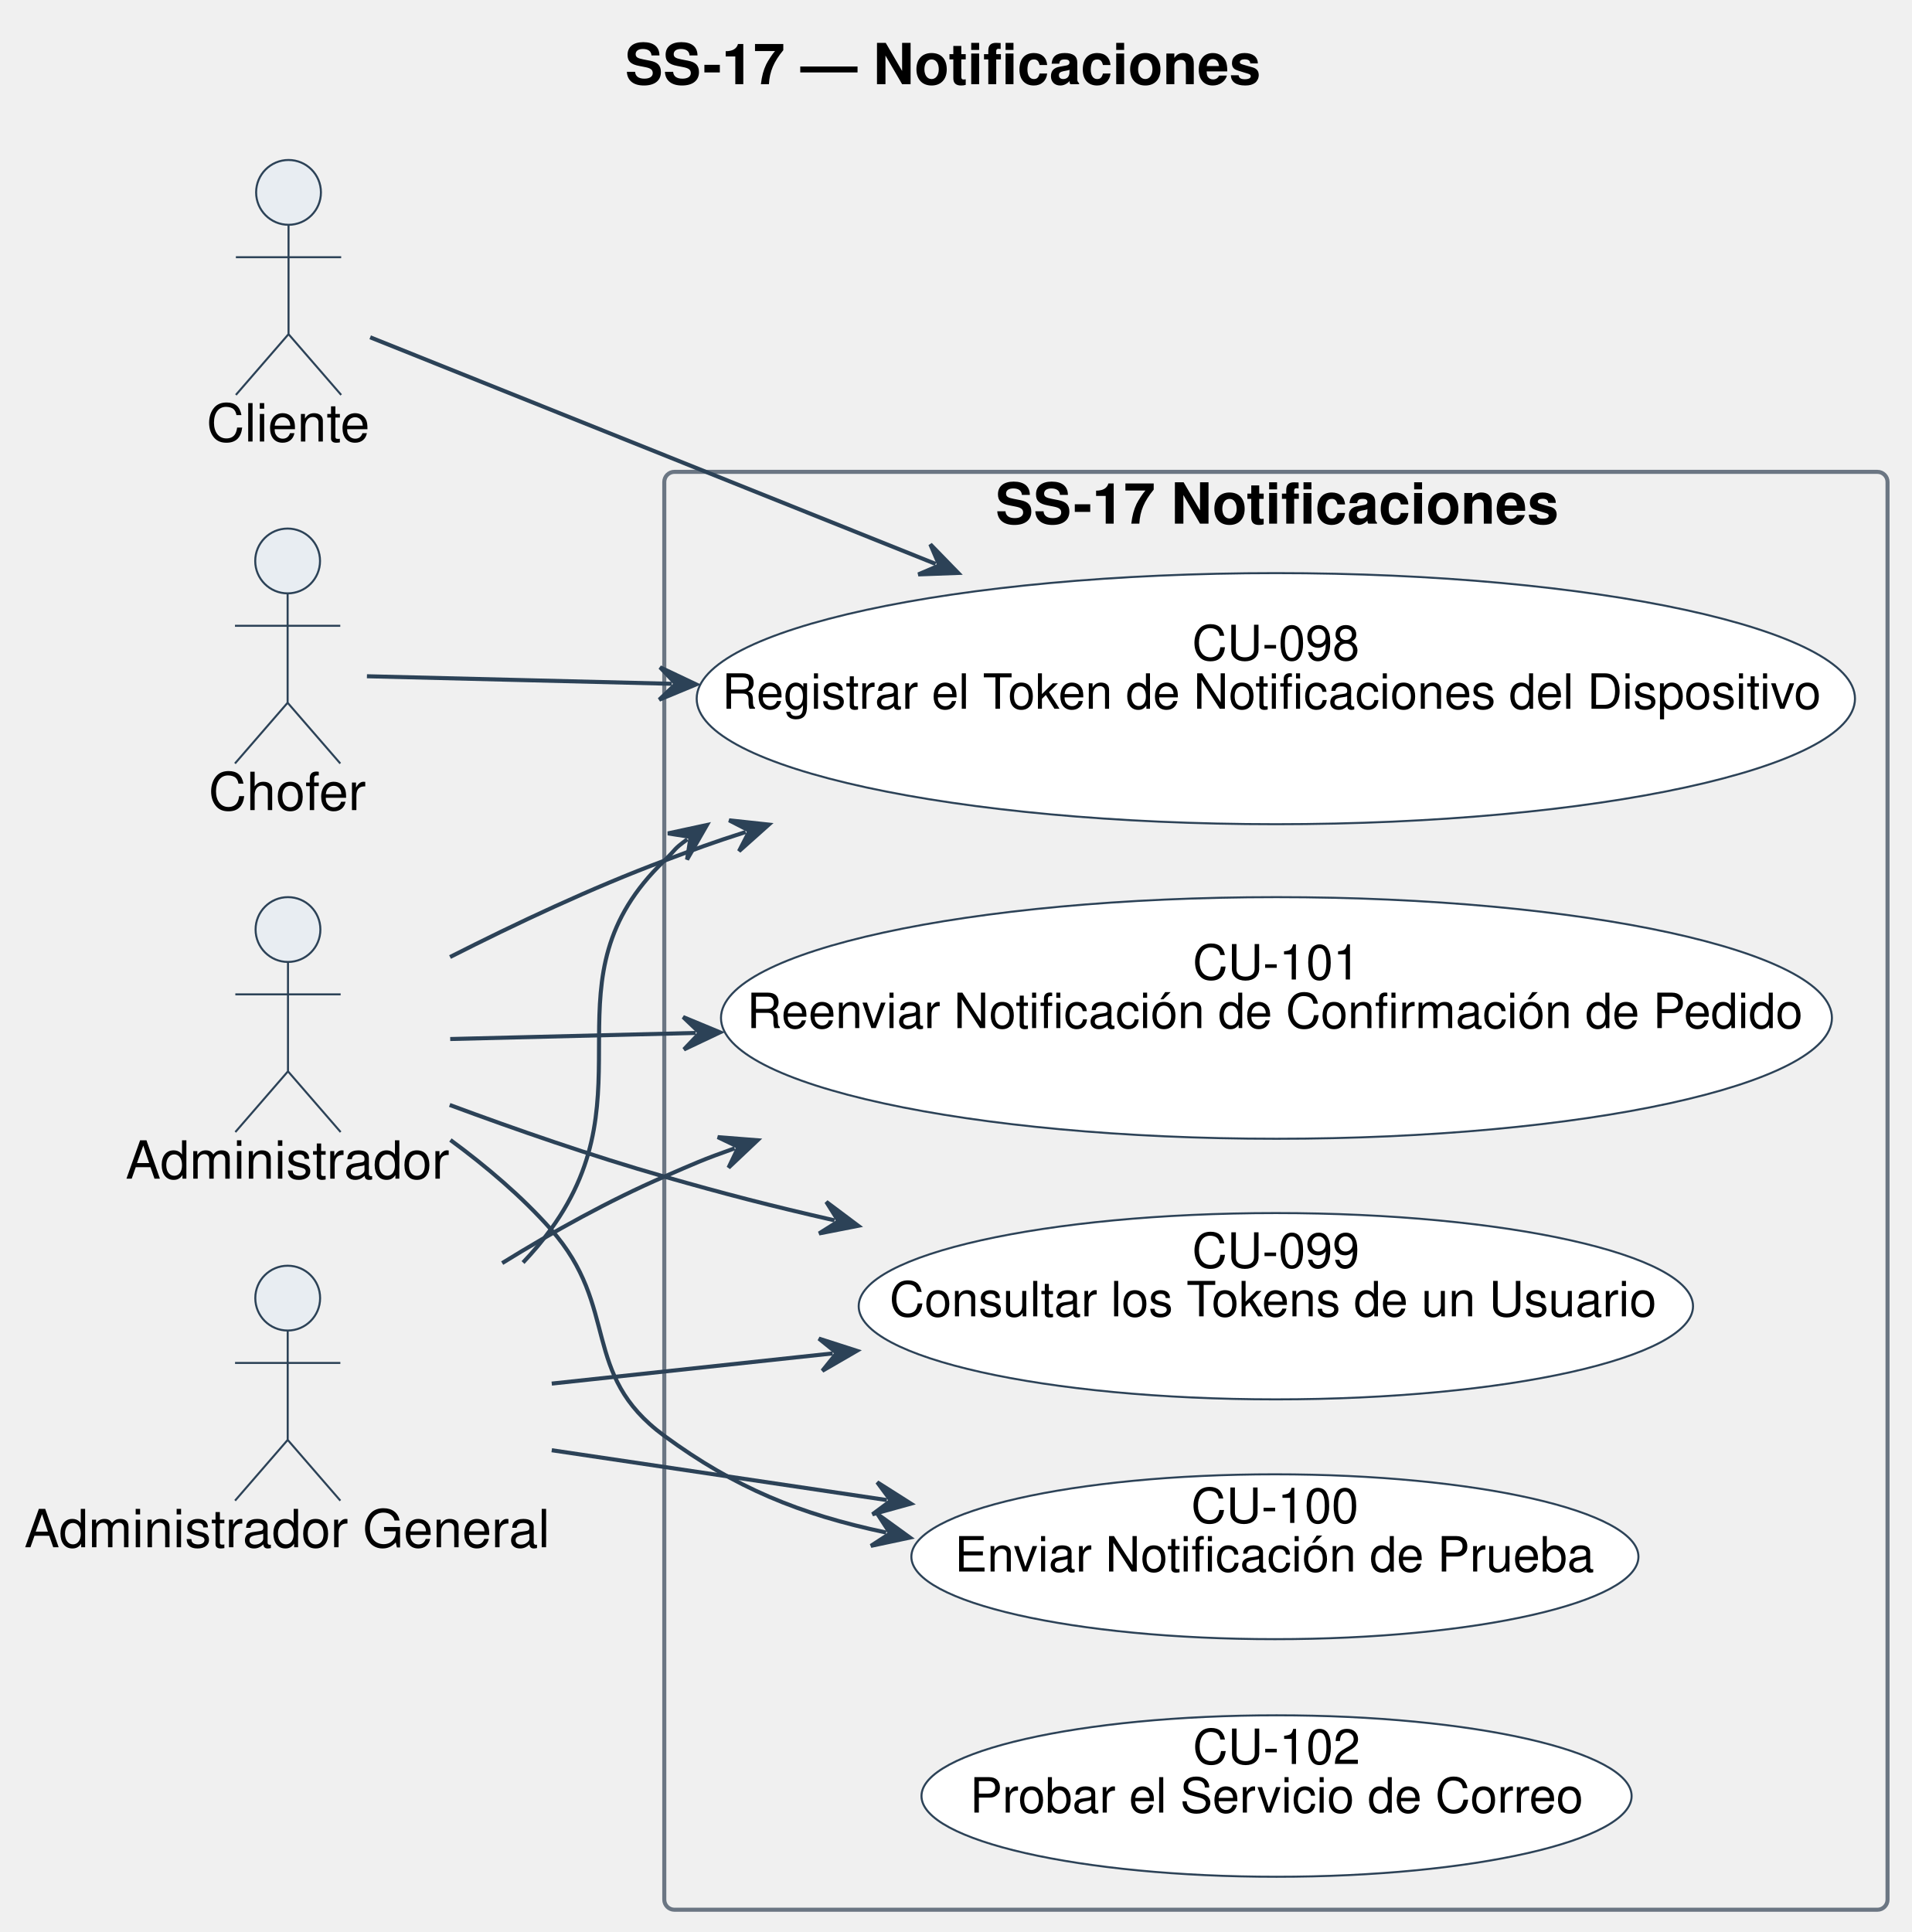
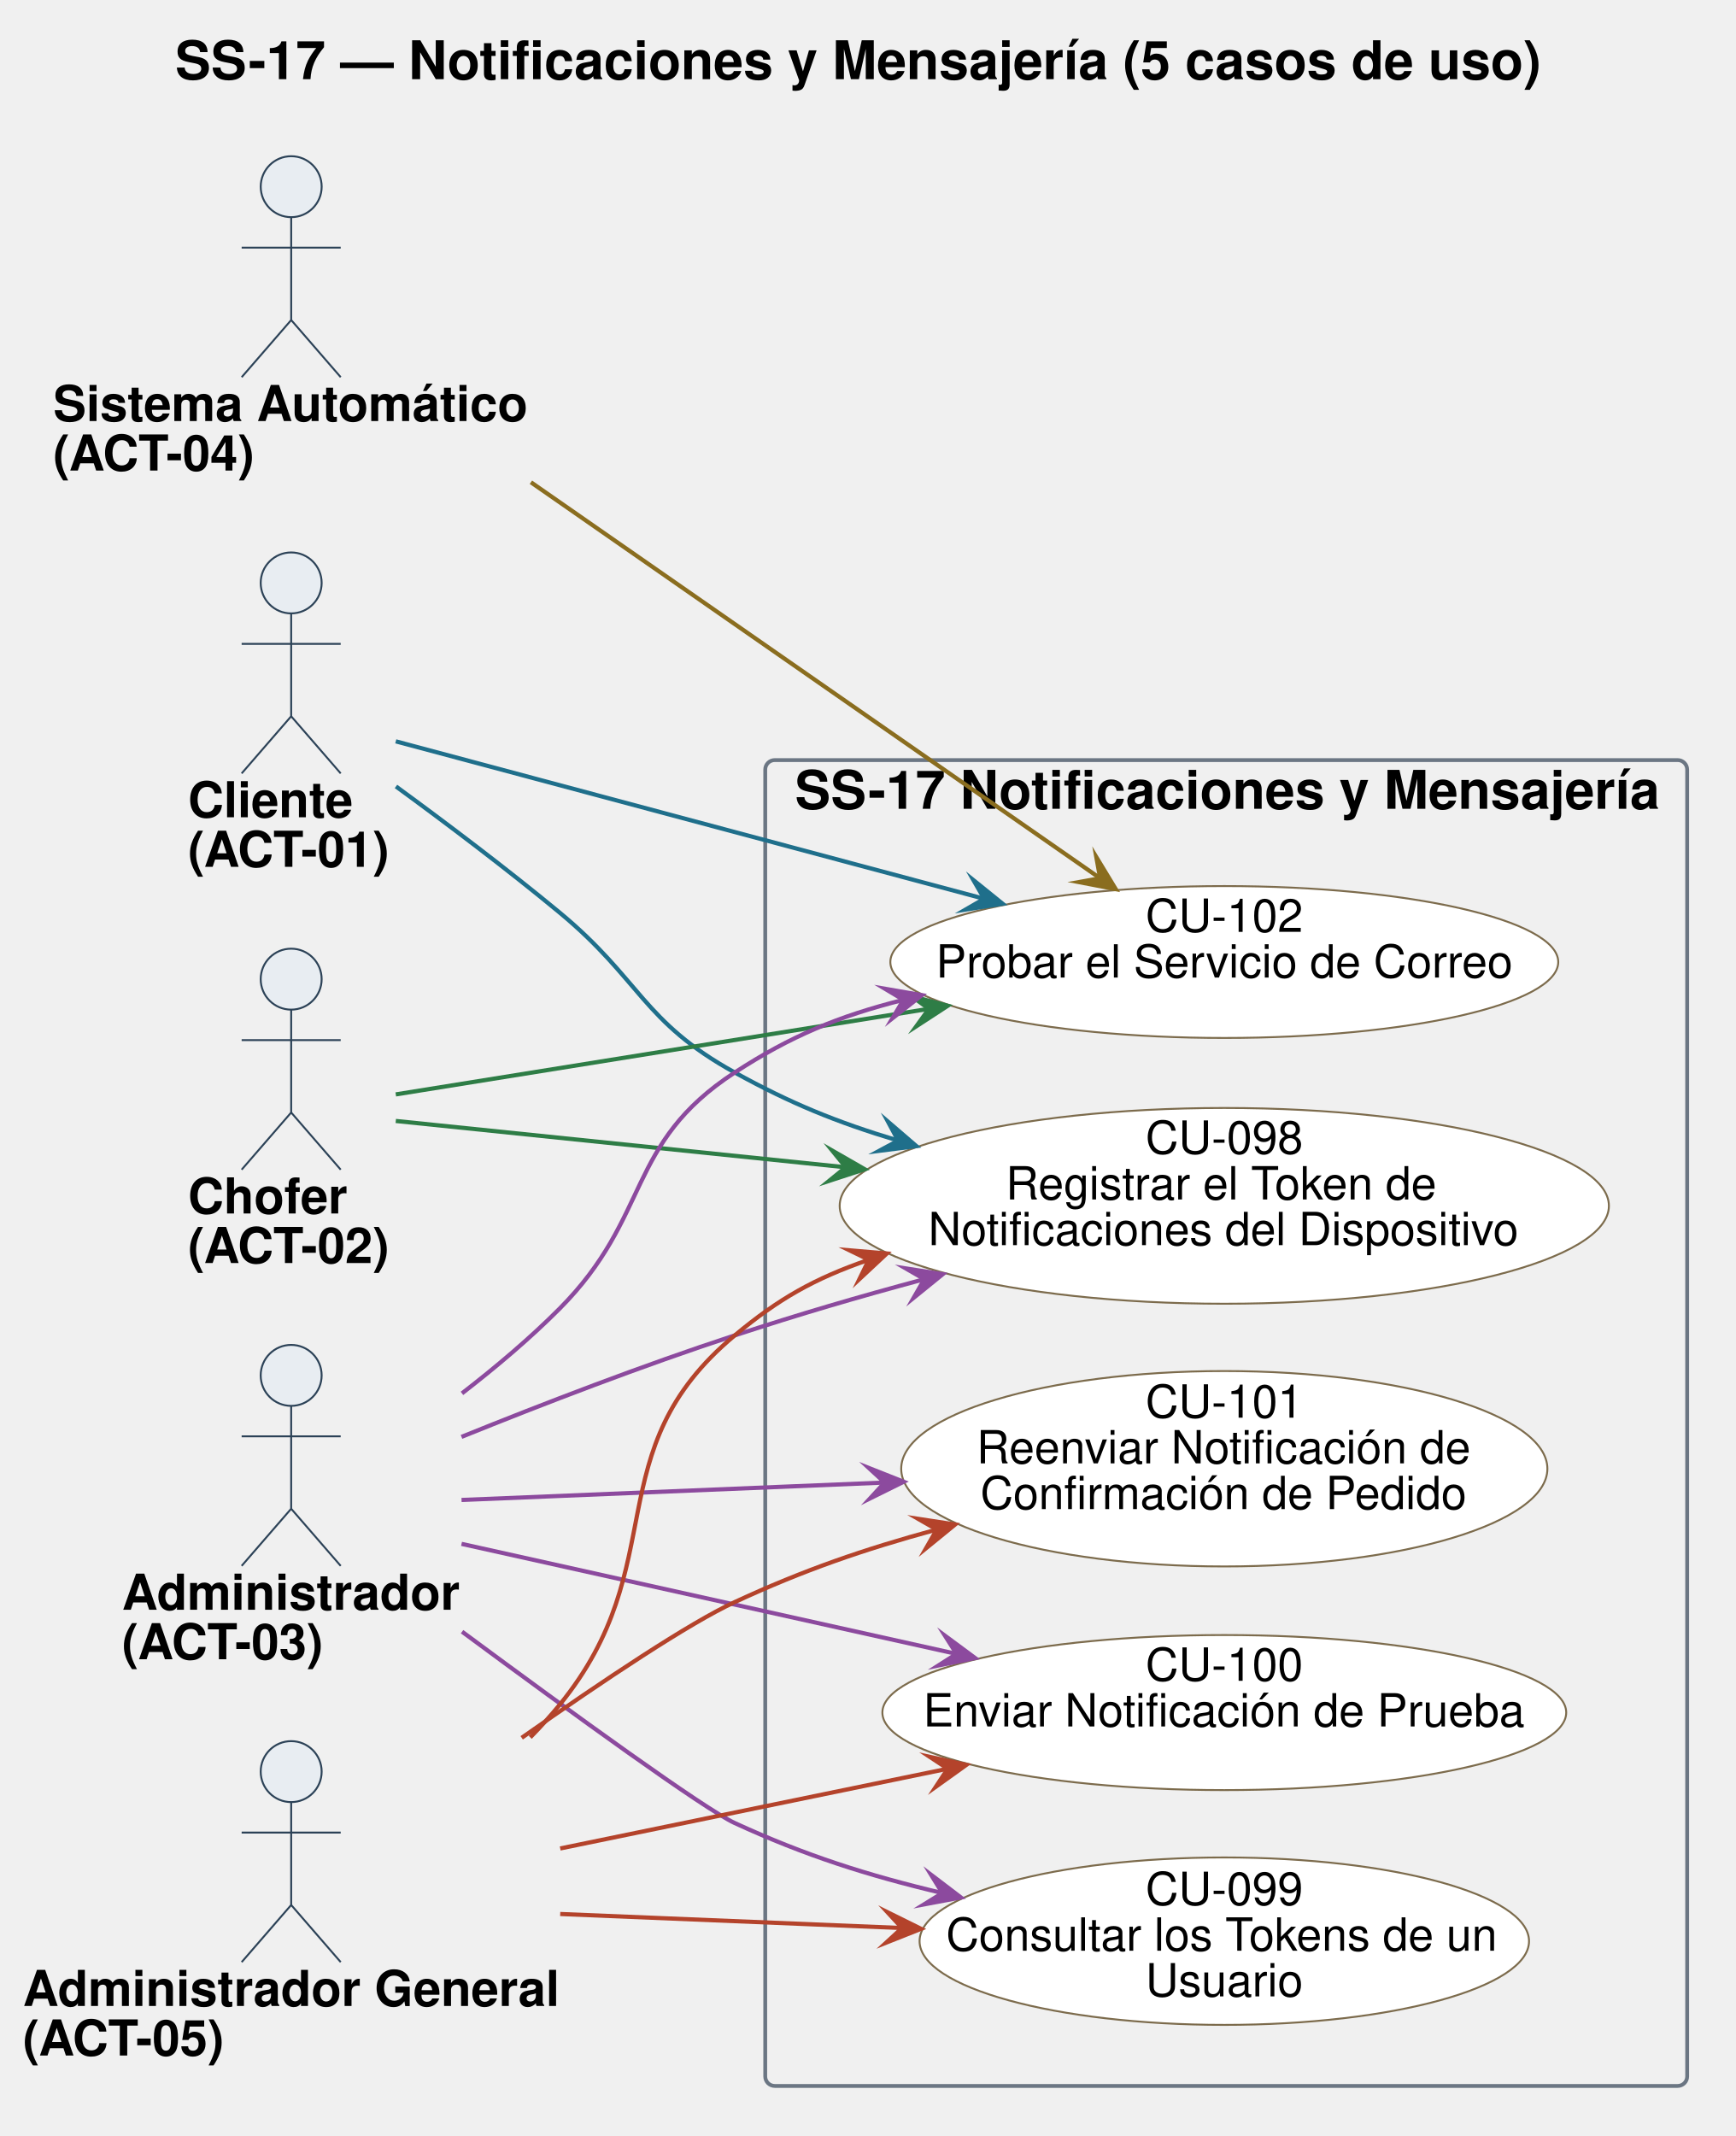
- <svg xmlns="http://www.w3.org/2000/svg" contentStyleType="text/css" data-diagram-type="DESCRIPTION" height="477px" preserveAspectRatio="none" style="width:472px;height:477px;background:#FFFFFF;" version="1.1" viewBox="0 0 472 477" width="472px" zoomAndPan="magnify">
+ <svg xmlns="http://www.w3.org/2000/svg" version="1.1" data-diagram-type="DESCRIPTION" style="width:712px;height:876px;background:#FFFFFF;" width="712.5px" height="876.563px" viewBox="0 0 712 876" zoomAndPan="magnify" preserveAspectRatio="none" contentStyleType="text/css">
  <defs />
-   <g>
+   <g font-family="sans-serif" lengthAdjust="spacing">
    <g class="title" data-source-line="1">
-       <text fill="#000000" font-family="Helvetica" font-size="14" font-weight="bold" lengthAdjust="spacing" textLength="156.379" x="154.31" y="20.78">SS-17 — Notificaciones</text>
+       <text x="71.844" y="32.469" fill="#000" font-size="21.875" textLength="559.233" font-weight="700" font-family="Helvetica">SS-17 — Notificaciones y Mensajería (5 casos de uso)</text>
    </g>
-     <g class="cluster" data-entity="SS-17 Notificaciones" data-source-line="30" data-uid="ent0006" id="cluster_SS-17 Notificaciones">
-       <rect fill="none" height="355" rx="2.5" ry="2.5" style="stroke:#6B7683;stroke-width:1;" width="302" x="164" y="116.5" />
-       <text fill="#000000" font-family="Helvetica" font-size="14" font-weight="bold" lengthAdjust="spacing" textLength="138.489" x="245.755" y="129.28">SS-17 Notificaciones</text>
+     <g class="cluster" data-qualified-name="SS-17 Notificaciones y Mensajer.a" id="ent0006" data-source-line="40">
+       <rect x="313.859" y="311.719" width="378.125" height="543.75" fill="none" style="stroke:#6B7683;stroke-width:1.563;" rx="3.906" ry="3.906" />
+       <text x="326.026" y="331.688" fill="#000" font-size="21.875" textLength="353.792" font-weight="700" font-family="Helvetica">SS-17 Notificaciones y Mensajería</text>
    </g>
-     <g class="entity" data-entity="A1" data-source-line="25" data-uid="ent0002" id="entity_A1">
-       <ellipse cx="71.233" cy="47.5" fill="#E8EDF2" rx="8" ry="8" style="stroke:#2C4257;stroke-width:0.5;" />
-       <path d="M71.233,55.5 L71.233,82.5 M58.233,63.5 L84.233,63.5 M71.233,82.5 L58.233,97.5 M71.233,82.5 L84.233,97.5" fill="none" style="stroke:#2C4257;stroke-width:0.5;" />
-       <text fill="#000000" font-family="Helvetica" font-size="13" lengthAdjust="spacing" textLength="40.466" x="51" y="109.01">Cliente</text>
+     <g class="entity" data-qualified-name="SS-17 Notificaciones y Mensajer.a.U098" id="ent0007" data-source-line="41">
+       <ellipse cx="502.137" cy="494.535" rx="157.747" ry="40.145" fill="#FFF" style="stroke:#7C6B4C;stroke-width:0.781;" />
+       <text x="469.833" y="473.158" fill="#000" font-size="18.75" textLength="64.609" font-family="Helvetica">CU-098</text>
+       <text x="412.512" y="491.908" fill="#000" font-size="18.75" textLength="179.251" font-family="Helvetica">Registrar el Token de</text>
+       <text x="380.729" y="510.658" fill="#000" font-size="18.75" textLength="242.816" font-family="Helvetica">Notificaciones del Dispositivo</text>
    </g>
-     <g class="entity" data-entity="A2" data-source-line="26" data-uid="ent0003" id="entity_A2">
-       <ellipse cx="71.01" cy="138.5" fill="#E8EDF2" rx="8" ry="8" style="stroke:#2C4257;stroke-width:0.5;" />
-       <path d="M71.01,146.5 L71.01,173.5 M58.01,154.5 L84.01,154.5 M71.01,173.5 L58.01,188.5 M71.01,173.5 L84.01,188.5" fill="none" style="stroke:#2C4257;stroke-width:0.5;" />
-       <text fill="#000000" font-family="Helvetica" font-size="13" lengthAdjust="spacing" textLength="39.019" x="51.5" y="200.01">Chofer</text>
+     <g class="entity" data-qualified-name="SS-17 Notificaciones y Mensajer.a.U099" id="ent0008" data-source-line="42">
+       <ellipse cx="502.142" cy="796.099" rx="124.986" ry="34.334" fill="#FFF" style="stroke:#7C6B4C;stroke-width:0.781;" />
+       <text x="469.838" y="781.256" fill="#000" font-size="18.75" textLength="64.609" font-family="Helvetica">CU-099</text>
+       <text x="388.017" y="800.006" fill="#000" font-size="18.75" textLength="228.25" font-family="Helvetica">Consultar los Tokens de un</text>
+       <text x="469.838" y="818.756" fill="#000" font-size="18.75" textLength="64.609" font-family="Helvetica">Usuario</text>
    </g>
-     <g class="entity" data-entity="A3" data-source-line="27" data-uid="ent0004" id="entity_A3">
-       <ellipse cx="71.098" cy="229.5" fill="#E8EDF2" rx="8" ry="8" style="stroke:#2C4257;stroke-width:0.5;" />
-       <path d="M71.098,237.5 L71.098,264.5 M58.098,245.5 L84.098,245.5 M71.098,264.5 L58.098,279.5 M71.098,264.5 L84.098,279.5" fill="none" style="stroke:#2C4257;stroke-width:0.5;" />
-       <text fill="#000000" font-family="Helvetica" font-size="13" lengthAdjust="spacing" textLength="80.196" x="31" y="291.01">Administrador</text>
+     <g class="entity" data-qualified-name="SS-17 Notificaciones y Mensajer.a.U100" id="ent0009" data-source-line="43">
+       <ellipse cx="502.142" cy="702.344" rx="140.236" ry="31.797" fill="#FFF" style="stroke:#7C6B4C;stroke-width:0.781;" />
+       <text x="469.838" y="689.297" fill="#000" font-size="18.75" textLength="64.609" font-family="Helvetica">CU-100</text>
+       <text x="378.638" y="708.047" fill="#000" font-size="18.75" textLength="247.009" font-family="Helvetica">Enviar Notificación de Prueba</text>
    </g>
-     <g class="entity" data-entity="A5" data-source-line="28" data-uid="ent0005" id="entity_A5">
-       <ellipse cx="71.029" cy="320.5" fill="#E8EDF2" rx="8" ry="8" style="stroke:#2C4257;stroke-width:0.5;" />
-       <path d="M71.029,328.5 L71.029,355.5 M58.029,336.5 L84.029,336.5 M71.029,355.5 L58.029,370.5 M71.029,355.5 L84.029,370.5" fill="none" style="stroke:#2C4257;stroke-width:0.5;" />
-       <text fill="#000000" font-family="Helvetica" font-size="13" lengthAdjust="spacing" textLength="130.057" x="6" y="382.01">Administrador General</text>
+     <g class="entity" data-qualified-name="SS-17 Notificaciones y Mensajer.a.U101" id="ent0010" data-source-line="44">
+       <ellipse cx="502.14" cy="602.349" rx="132.515" ry="40.068" fill="#FFF" style="stroke:#7C6B4C;stroke-width:0.781;" />
+       <text x="469.836" y="581.398" fill="#000" font-size="18.75" textLength="64.609" font-family="Helvetica">CU-101</text>
+       <text x="400.526" y="600.148" fill="#000" font-size="18.75" textLength="203.229" font-family="Helvetica">Reenviar Notificación de</text>
+       <text x="402.082" y="618.898" fill="#000" font-size="18.75" textLength="200.116" font-family="Helvetica">Confirmación de Pedido</text>
    </g>
-     <g class="entity" data-entity="U98" data-source-line="31" data-uid="ent0007" id="entity_U98">
-       <ellipse cx="314.981" cy="172.496" fill="#FFFFFF" rx="142.981" ry="30.996" style="stroke:#2C4257;stroke-width:0.5;" />
-       <text fill="#000000" font-family="Helvetica" font-size="12" lengthAdjust="spacing" textLength="41.35" x="294.306" y="162.996">CU-098</text>
-       <text fill="#000000" font-family="Helvetica" font-size="12" lengthAdjust="spacing" textLength="273.457" x="178.252" y="174.996">Registrar el Token de Notificaciones del Dispositivo</text>
+     <g class="entity" data-qualified-name="SS-17 Notificaciones y Mensajer.a.U102" id="ent0011" data-source-line="45">
+       <ellipse cx="502.14" cy="394.534" rx="136.968" ry="31.144" fill="#FFF" style="stroke:#7C6B4C;stroke-width:0.781;" />
+       <text x="469.835" y="382.16" fill="#000" font-size="18.75" textLength="64.609" font-family="Helvetica">CU-102</text>
+       <text x="383.858" y="400.91" fill="#000" font-size="18.75" textLength="236.563" font-family="Helvetica">Probar el Servicio de Correo</text>
    </g>
-     <g class="entity" data-entity="U99" data-source-line="32" data-uid="ent0008" id="entity_U99">
-       <ellipse cx="314.988" cy="322.498" fill="#FFFFFF" rx="102.989" ry="22.998" style="stroke:#2C4257;stroke-width:0.5;" />
-       <text fill="#000000" font-family="Helvetica" font-size="12" lengthAdjust="spacing" textLength="41.35" x="294.314" y="312.998">CU-099</text>
-       <text fill="#000000" font-family="Helvetica" font-size="12" lengthAdjust="spacing" textLength="190.764" x="219.607" y="324.998">Consultar los Tokens de un Usuario</text>
+     <g class="entity" data-qualified-name="A01" id="ent0001" data-source-line="34">
+       <ellipse cx="119.425" cy="239.063" rx="12.5" ry="12.5" fill="#E8EDF2" style="stroke:#2C4257;stroke-width:0.781;" />
+       <path d="M119.425,251.563 L119.425,293.75 M99.113,264.063 L139.738,264.063 M119.425,293.75 L99.113,317.188 M119.425,293.75 L139.738,317.188" style="stroke:#2C4257;stroke-width:0.781;" fill="none" />
+       <text x="77.109" y="335.172" fill="#000" font-size="20.313" textLength="67.722" font-weight="700" font-family="Helvetica">Cliente</text>
+       <text x="77.109" y="355.485" fill="#000" font-size="20.313" textLength="84.632" font-weight="700" font-family="Helvetica">(ACT-01)</text>
    </g>
-     <g class="entity" data-entity="U100" data-source-line="33" data-uid="ent0009" id="entity_U100">
-       <ellipse cx="314.751" cy="384.35" fill="#FFFFFF" rx="89.751" ry="20.35" style="stroke:#2C4257;stroke-width:0.5;" />
-       <text fill="#000000" font-family="Helvetica" font-size="12" lengthAdjust="spacing" textLength="41.35" x="294.076" y="376">CU-100</text>
-       <text fill="#000000" font-family="Helvetica" font-size="12" lengthAdjust="spacing" textLength="158.086" x="235.708" y="388">Enviar Notificación de Prueba</text>
+     <g class="entity" data-qualified-name="A02" id="ent0002" data-source-line="35">
+       <ellipse cx="119.425" cy="401.563" rx="12.5" ry="12.5" fill="#E8EDF2" style="stroke:#2C4257;stroke-width:0.781;" />
+       <path d="M119.425,414.063 L119.425,456.25 M99.113,426.563 L139.738,426.563 M119.425,456.25 L99.113,479.688 M119.425,456.25 L139.738,479.688" style="stroke:#2C4257;stroke-width:0.781;" fill="none" />
+       <text x="77.109" y="497.672" fill="#000" font-size="20.313" textLength="65.45" font-weight="700" font-family="Helvetica">Chofer</text>
+       <text x="77.109" y="517.985" fill="#000" font-size="20.313" textLength="84.632" font-weight="700" font-family="Helvetica">(ACT-02)</text>
    </g>
-     <g class="entity" data-entity="U101" data-source-line="34" data-uid="ent0010" id="entity_U101">
-       <ellipse cx="315.135" cy="251.327" fill="#FFFFFF" rx="137.135" ry="29.827" style="stroke:#2C4257;stroke-width:0.5;" />
-       <text fill="#000000" font-family="Helvetica" font-size="12" lengthAdjust="spacing" textLength="41.35" x="294.46" y="241.827">CU-101</text>
-       <text fill="#000000" font-family="Helvetica" font-size="12" lengthAdjust="spacing" textLength="261.475" x="184.398" y="253.827">Reenviar Notificación de Confirmación de Pedido</text>
+     <g class="entity" data-qualified-name="A03" id="ent0003" data-source-line="36">
+       <ellipse cx="119.423" cy="564.063" rx="12.5" ry="12.5" fill="#E8EDF2" style="stroke:#2C4257;stroke-width:0.781;" />
+       <path d="M119.423,576.563 L119.423,618.75 M99.111,589.063 L139.736,589.063 M119.423,618.75 L99.111,642.188 M119.423,618.75 L139.736,642.188" style="stroke:#2C4257;stroke-width:0.781;" fill="none" />
+       <text x="50.016" y="660.172" fill="#000" font-size="20.313" textLength="138.815" font-weight="700" font-family="Helvetica">Administrador</text>
+       <text x="50.016" y="680.485" fill="#000" font-size="20.313" textLength="84.632" font-weight="700" font-family="Helvetica">(ACT-03)</text>
    </g>
-     <g class="entity" data-entity="U102" data-source-line="35" data-uid="ent0011" id="entity_U102">
-       <ellipse cx="315.159" cy="443.432" fill="#FFFFFF" rx="87.659" ry="19.932" style="stroke:#2C4257;stroke-width:0.5;" />
-       <text fill="#000000" font-family="Helvetica" font-size="12" lengthAdjust="spacing" textLength="41.35" x="294.485" y="435.513">CU-102</text>
-       <text fill="#000000" font-family="Helvetica" font-size="12" lengthAdjust="spacing" textLength="151.4" x="239.459" y="447.513">Probar el Servicio de Correo</text>
+     <g class="entity" data-qualified-name="A04" id="ent0004" data-source-line="37">
+       <ellipse cx="119.432" cy="76.563" rx="12.5" ry="12.5" fill="#E8EDF2" style="stroke:#2C4257;stroke-width:0.781;" />
+       <path d="M119.432,89.063 L119.432,131.25 M99.119,101.563 L139.744,101.563 M119.432,131.25 L99.119,154.688 M119.432,131.25 L139.744,154.688" style="stroke:#2C4257;stroke-width:0.781;" fill="none" />
+       <text x="21.797" y="172.672" fill="#000" font-size="20.313" textLength="195.27" font-weight="700" font-family="Helvetica">Sistema Automático</text>
+       <text x="21.797" y="192.985" fill="#000" font-size="20.313" textLength="84.632" font-weight="700" font-family="Helvetica">(ACT-04)</text>
    </g>
-     <g class="link" data-entity-1="A1" data-entity-2="U98" data-uid="lnk12" id="link_A1_U98">
-       <polygon fill="#2C4257" points="236.548,141.455,229.683,134.394,231.907,139.595,226.706,141.82,236.548,141.455" style="stroke:#2C4257;stroke-width:1;" />
-       <path d="M91.395,83.274 C122.575,95.772 179.954,118.771 230.979,139.223" fill="none" style="stroke:#2C4257;stroke-width:1;" />
+     <g class="entity" data-qualified-name="A05" id="ent0005" data-source-line="38">
+       <ellipse cx="119.427" cy="726.563" rx="12.5" ry="12.5" fill="#E8EDF2" style="stroke:#2C4257;stroke-width:0.781;" />
+       <path d="M119.427,739.063 L119.427,781.25 M99.115,751.563 L139.74,751.563 M119.427,781.25 L99.115,804.688 M119.427,781.25 L139.74,804.688" style="stroke:#2C4257;stroke-width:0.781;" fill="none" />
+       <text x="9.375" y="822.672" fill="#000" font-size="20.313" textLength="220.105" font-weight="700" font-family="Helvetica">Administrador General</text>
+       <text x="9.375" y="842.985" fill="#000" font-size="20.313" textLength="84.632" font-weight="700" font-family="Helvetica">(ACT-05)</text>
    </g>
-     <g class="link" data-entity-1="A2" data-entity-2="U98" data-uid="lnk13" id="link_A2_U98">
-       <polygon fill="#2C4257" points="171.855,168.976,162.956,164.754,166.856,168.852,162.758,172.751,171.855,168.976" style="stroke:#2C4257;stroke-width:1;" />
-       <path d="M90.588,166.961 C109.126,167.421 133.448,168.024 165.856,168.827" fill="none" style="stroke:#2C4257;stroke-width:1;" />
+     <g class="link" data-entity-1="ent0001" data-entity-2="ent0007" id="lnk12" data-source-line="48" data-link-type="dependency">
+       <path d="M162.406,322.531 C182.953,337.547 207.906,356.359 229.484,374.219 C262.797,401.797 263.469,418.953 301.359,439.844 C324.281,452.484 342.846,460.111 368.377,467.783" style="stroke:#1F6F8B;stroke-width:1.719;" fill="none" id="A01-to-U098" />
+       <polygon points="375.859,470.031,364.19,459.999,368.377,467.783,360.593,471.97,375.859,470.031" fill="#1F6F8B" style="stroke:#1F6F8B;stroke-width:1.719;stroke-linejoin:miter;stroke-miterlimit:10;" />
    </g>
-     <g class="link" data-entity-1="A3" data-entity-2="U98" data-uid="lnk14" id="link_A3_U98">
-       <polygon fill="#2C4257" points="189.8,203.588,180.008,202.529,185.039,205.115,182.452,210.146,189.8,203.588" style="stroke:#2C4257;stroke-width:1;" />
-       <path d="M111.108,236.283 C127.183,228.117 146.179,219.162 164,212.5 C172.331,209.386 175.293,208.243 184.087,205.421" fill="none" style="stroke:#2C4257;stroke-width:1;" />
+     <g class="link" data-entity-1="ent0001" data-entity-2="ent0011" id="lnk13" data-source-line="49" data-link-type="dependency">
+       <path d="M162.328,304.031 C221.703,319.922 325.062,347.575 403.672,368.606" style="stroke:#1F6F8B;stroke-width:1.719;" fill="none" id="A01-to-U102" />
+       <polygon points="411.219,370.625,399.249,360.953,403.672,368.606,396.019,373.028,411.219,370.625" fill="#1F6F8B" style="stroke:#1F6F8B;stroke-width:1.719;stroke-linejoin:miter;stroke-miterlimit:10;" />
    </g>
-     <g class="link" data-entity-1="A5" data-entity-2="U98" data-uid="lnk15" id="link_A5_U98">
-       <polygon fill="#2C4257" points="174.527,203.685,164.9,205.764,170.49,206.635,169.62,212.224,174.527,203.685" style="stroke:#2C4257;stroke-width:1;" />
-       <path d="M129.127,311.717 C131.61,309.098 133.924,306.357 136,303.5 C160.87,269.264 133.517,241.849 164,212.5 C167.301,209.322 165.98,209.929 169.682,207.224" fill="none" style="stroke:#2C4257;stroke-width:1;" />
+     <g class="link" data-entity-1="ent0002" data-entity-2="ent0007" id="lnk14" data-source-line="50" data-link-type="dependency">
+       <path d="M162.328,459.719 C208.453,464.469 277.885,471.606 346.9,478.715" style="stroke:#2E7D46;stroke-width:1.719;" fill="none" id="A02-to-U098" />
+       <polygon points="354.672,479.516,341.324,471.858,346.9,478.715,340.043,484.292,354.672,479.516" fill="#2E7D46" style="stroke:#2E7D46;stroke-width:1.719;stroke-linejoin:miter;stroke-miterlimit:10;" />
    </g>
-     <g class="link" data-entity-1="A3" data-entity-2="U99" data-uid="lnk16" id="link_A3_U99">
-       <polygon fill="#2C4257" points="211.879,302.641,203.998,296.734,207.005,301.526,202.214,304.533,211.879,302.641" style="stroke:#2C4257;stroke-width:1;" />
-       <path d="M111.02,272.805 C127.246,278.826 146.374,285.483 164,290.5 C179.366,294.874 189.921,297.617 206.03,301.303" fill="none" style="stroke:#2C4257;stroke-width:1;" />
+     <g class="link" data-entity-1="ent0002" data-entity-2="ent0011" id="lnk15" data-source-line="51" data-link-type="dependency">
+       <path d="M162.328,448.828 C216.234,440.172 304.88,425.941 381.005,413.723" style="stroke:#2E7D46;stroke-width:1.719;" fill="none" id="A02-to-U102" />
+       <polygon points="388.719,412.484,373.843,408.542,381.005,413.723,375.824,420.884,388.719,412.484" fill="#2E7D46" style="stroke:#2E7D46;stroke-width:1.719;stroke-linejoin:miter;stroke-miterlimit:10;" />
    </g>
-     <g class="link" data-entity-1="A5" data-entity-2="U99" data-uid="lnk17" id="link_A5_U99">
-       <polygon fill="#2C4257" points="211.544,333.508,202.168,330.492,206.573,334.042,203.023,338.446,211.544,333.508" style="stroke:#2C4257;stroke-width:1;" />
-       <path d="M136.216,341.601 C159.321,339.118 180.032,336.893 205.579,334.149" fill="none" style="stroke:#2C4257;stroke-width:1;" />
+     <g class="link" data-entity-1="ent0003" data-entity-2="ent0007" id="lnk16" data-source-line="52" data-link-type="dependency">
+       <path d="M189.281,589.281 C222.75,575.75 263.828,559.938 301.359,547.656 C328.734,538.703 351.066,532.158 379.128,524.595" style="stroke:#8C4A9E;stroke-width:1.719;" fill="none" id="A03-to-U098" />
+       <polygon points="386.672,522.563,371.467,520.187,379.128,524.595,374.72,532.256,386.672,522.563" fill="#8C4A9E" style="stroke:#8C4A9E;stroke-width:1.719;stroke-linejoin:miter;stroke-miterlimit:10;" />
    </g>
-     <g class="link" data-entity-1="A3" data-entity-2="U100" data-uid="lnk18" id="link_A3_U100">
-       <polygon fill="#2C4257" points="224.644,379.618,216.667,373.841,219.752,378.582,215.011,381.668,224.644,379.618" style="stroke:#2C4257;stroke-width:1;" />
-       <path d="M111.199,281.457 C119.995,287.929 128.833,295.408 136,303.5 C153.144,322.858 143.153,339.202 164,354.5 C181.557,367.384 197.387,373.849 218.774,378.375" fill="none" style="stroke:#2C4257;stroke-width:1;" />
+     <g class="link" data-entity-1="ent0003" data-entity-2="ent0008" id="lnk17" data-source-line="53" data-link-type="dependency">
+       <path d="M189.516,669.172 C235.156,702.938 288.953,741.953 301.359,747.656 C330.297,760.969 355.757,769.09 386.507,776.372" style="stroke:#8C4A9E;stroke-width:1.719;" fill="none" id="A03-to-U099" />
+       <polygon points="394.109,778.172,381.865,768.85,386.507,776.372,378.985,781.013,394.109,778.172" fill="#8C4A9E" style="stroke:#8C4A9E;stroke-width:1.719;stroke-linejoin:miter;stroke-miterlimit:10;" />
    </g>
-     <g class="link" data-entity-1="A5" data-entity-2="U100" data-uid="lnk19" id="link_A5_U100">
-       <polygon fill="#2C4257" points="224.884,371.243,216.571,365.962,219.939,370.507,215.394,373.875,224.884,371.243" style="stroke:#2C4257;stroke-width:1;" />
-       <path d="M136.216,358.053 C163.381,362.094 189.55,365.987 218.95,370.36" fill="none" style="stroke:#2C4257;stroke-width:1;" />
+     <g class="link" data-entity-1="ent0003" data-entity-2="ent0009" id="lnk18" data-source-line="54" data-link-type="dependency">
+       <path d="M189.297,633.156 C247.984,646.203 325.811,663.491 392.327,678.288" style="stroke:#8C4A9E;stroke-width:1.719;" fill="none" id="A03-to-U100" />
+       <polygon points="399.953,679.984,387.583,670.83,392.327,678.288,384.869,683.032,399.953,679.984" fill="#8C4A9E" style="stroke:#8C4A9E;stroke-width:1.719;stroke-linejoin:miter;stroke-miterlimit:10;" />
    </g>
-     <g class="link" data-entity-1="A3" data-entity-2="U101" data-uid="lnk20" id="link_A3_U101">
-       <polygon fill="#2C4257" points="177.753,254.878,168.657,251.102,172.755,255.002,168.855,259.1,177.753,254.878" style="stroke:#2C4257;stroke-width:1;" />
-       <path d="M111.15,256.529 C129.812,256.067 147.364,255.631 171.755,255.027" fill="none" style="stroke:#2C4257;stroke-width:1;" />
+     <g class="link" data-entity-1="ent0003" data-entity-2="ent0010" id="lnk19" data-source-line="55" data-link-type="dependency">
+       <path d="M189.297,615.156 C239.656,613.078 301.929,610.526 362.835,608.01" style="stroke:#8C4A9E;stroke-width:1.719;" fill="none" id="A03-to-U101" />
+       <polygon points="370.641,607.687,356.332,602.023,362.835,608.01,356.848,614.513,370.641,607.687" fill="#8C4A9E" style="stroke:#8C4A9E;stroke-width:1.719;stroke-linejoin:miter;stroke-miterlimit:10;" />
    </g>
-     <g class="link" data-entity-1="A5" data-entity-2="U101" data-uid="lnk21" id="link_A5_U101">
-       <polygon fill="#2C4257" points="187.018,281.523,177.2,280.747,182.303,283.187,179.863,288.291,187.018,281.523" style="stroke:#2C4257;stroke-width:1;" />
-       <path d="M123.979,311.856 C136.663,304.019 150.484,296.349 164,290.5 C171.408,287.294 173.482,286.301 181.36,283.52" fill="none" style="stroke:#2C4257;stroke-width:1;" />
+     <g class="link" data-entity-1="ent0003" data-entity-2="ent0011" id="lnk20" data-source-line="56" data-link-type="dependency">
+       <path d="M189.469,571.438 C203.328,560.734 217.359,548.891 229.484,536.719 C267.297,498.719 256.453,469.141 301.359,439.844 C324.234,424.922 343.784,416.785 370.55,410.035" style="stroke:#8C4A9E;stroke-width:1.719;" fill="none" id="A03-to-U102" />
+       <polygon points="378.125,408.125,362.961,405.503,370.55,410.035,366.018,417.624,378.125,408.125" fill="#8C4A9E" style="stroke:#8C4A9E;stroke-width:1.719;stroke-linejoin:miter;stroke-miterlimit:10;" />
+     </g>
+     <g class="link" data-entity-1="ent0004" data-entity-2="ent0011" id="lnk21" data-source-line="57" data-link-type="dependency">
+       <path d="M217.75,197.781 C295.078,251.578 393.337,319.929 451.212,360.194" style="stroke:#8A6D1F;stroke-width:1.719;" fill="none" id="A04-to-U102" />
+       <polygon points="457.625,364.656,449.651,351.495,451.212,360.194,442.512,361.755,457.625,364.656" fill="#8A6D1F" style="stroke:#8A6D1F;stroke-width:1.719;stroke-linejoin:miter;stroke-miterlimit:10;" />
+     </g>
+     <g class="link" data-entity-1="ent0005" data-entity-2="ent0007" id="lnk22" data-source-line="58" data-link-type="dependency">
+       <path d="M217.484,712.516 C221.719,708.219 225.75,703.766 229.484,699.219 C276.672,641.5 244.062,595.359 301.359,547.656 C319.375,532.656 333.835,524.411 356.35,516.63" style="stroke:#B4432B;stroke-width:1.719;" fill="none" id="A05-to-U098" />
+       <polygon points="363.734,514.078,348.402,512.764,356.35,516.63,352.485,524.579,363.734,514.078" fill="#B4432B" style="stroke:#B4432B;stroke-width:1.719;stroke-linejoin:miter;stroke-miterlimit:10;" />
+     </g>
+     <g class="link" data-entity-1="ent0005" data-entity-2="ent0008" id="lnk23" data-source-line="59" data-link-type="dependency">
+       <path d="M229.766,784.953 C275.984,786.844 322.303,788.758 369.96,790.711" style="stroke:#B4432B;stroke-width:1.719;" fill="none" id="A05-to-U099" />
+       <polygon points="377.766,791.031,363.971,784.211,369.96,790.711,363.459,796.7,377.766,791.031" fill="#B4432B" style="stroke:#B4432B;stroke-width:1.719;stroke-linejoin:miter;stroke-miterlimit:10;" />
+     </g>
+     <g class="link" data-entity-1="ent0005" data-entity-2="ent0009" id="lnk24" data-source-line="60" data-link-type="dependency">
+       <path d="M229.766,758.078 C282.125,747.313 336.957,736.011 388.707,725.37" style="stroke:#B4432B;stroke-width:1.719;" fill="none" id="A05-to-U100" />
+       <polygon points="396.359,723.797,381.326,720.507,388.707,725.37,383.844,732.751,396.359,723.797" fill="#B4432B" style="stroke:#B4432B;stroke-width:1.719;stroke-linejoin:miter;stroke-miterlimit:10;" />
+     </g>
+     <g class="link" data-entity-1="ent0005" data-entity-2="ent0010" id="lnk25" data-source-line="61" data-link-type="dependency">
+       <path d="M213.969,712.703 C248.078,688.75 282.844,665.609 301.359,657.031 C329.672,643.906 354.196,635.443 384.212,627.271" style="stroke:#B4432B;stroke-width:1.719;" fill="none" id="A05-to-U101" />
+       <polygon points="391.75,625.219,376.54,622.882,384.212,627.271,379.823,634.943,391.75,625.219" fill="#B4432B" style="stroke:#B4432B;stroke-width:1.719;stroke-linejoin:miter;stroke-miterlimit:10;" />
    </g>
  </g>
</svg>
